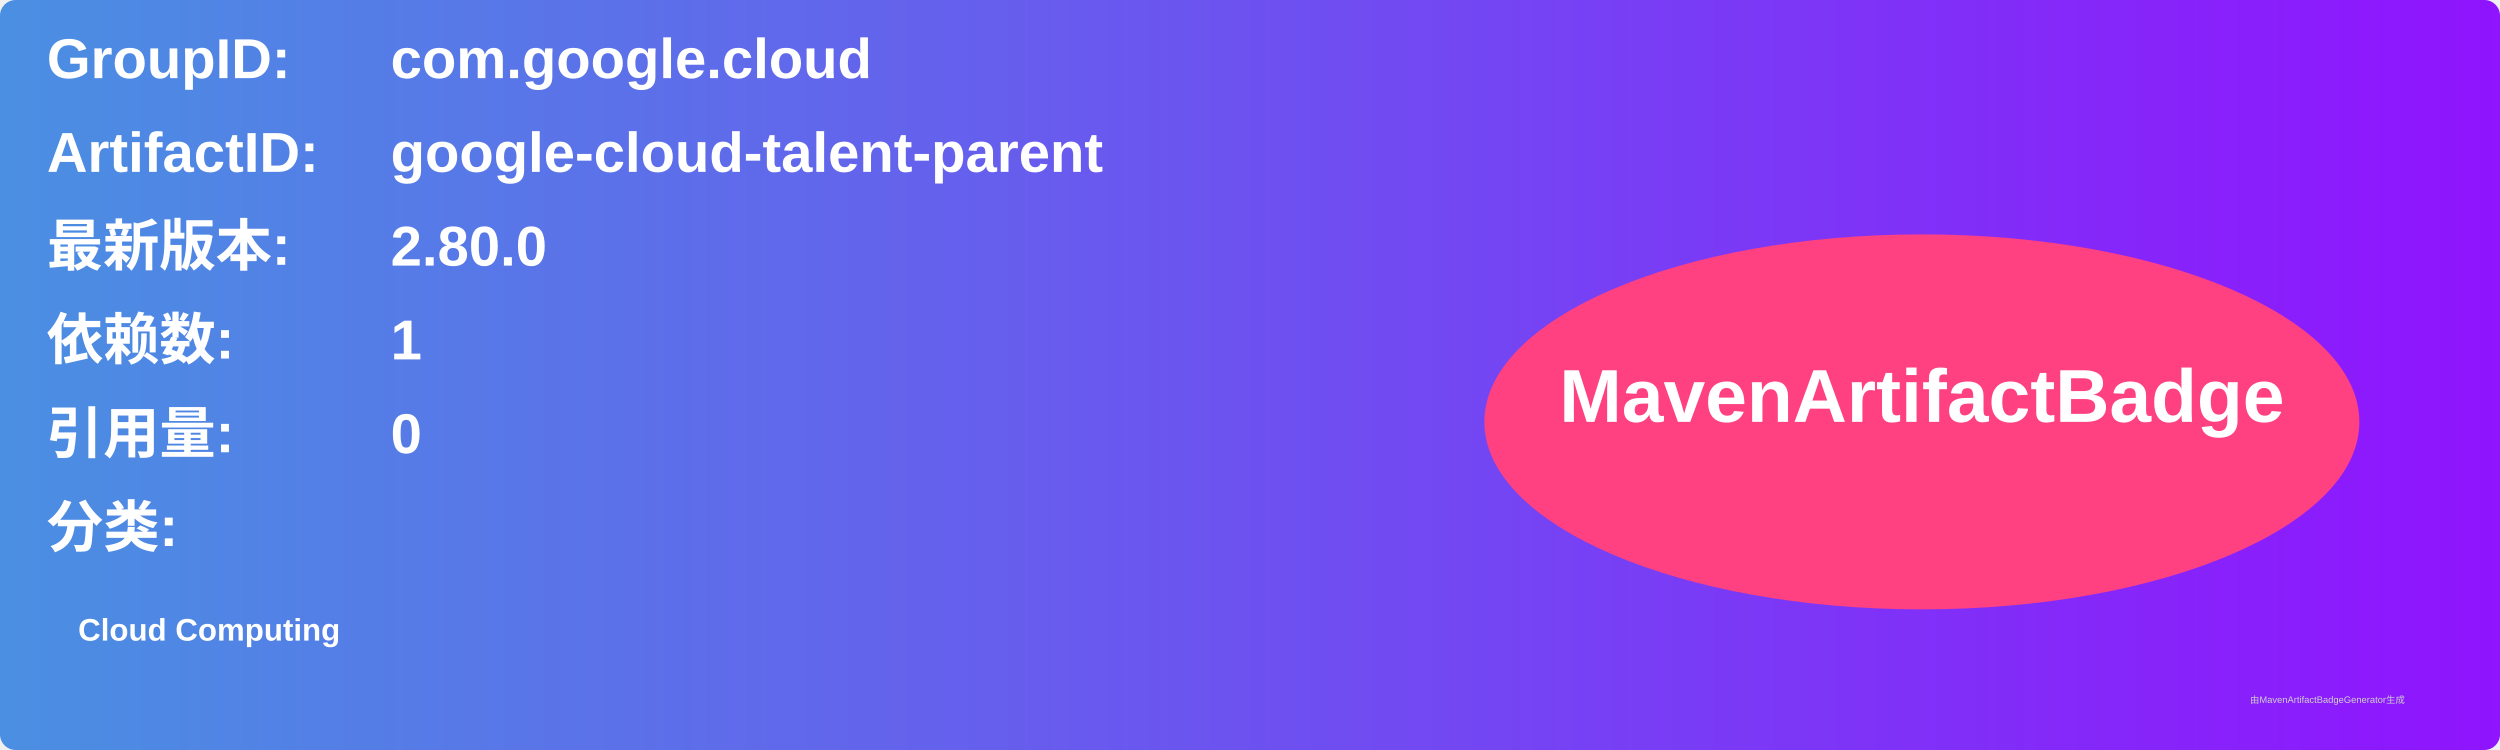
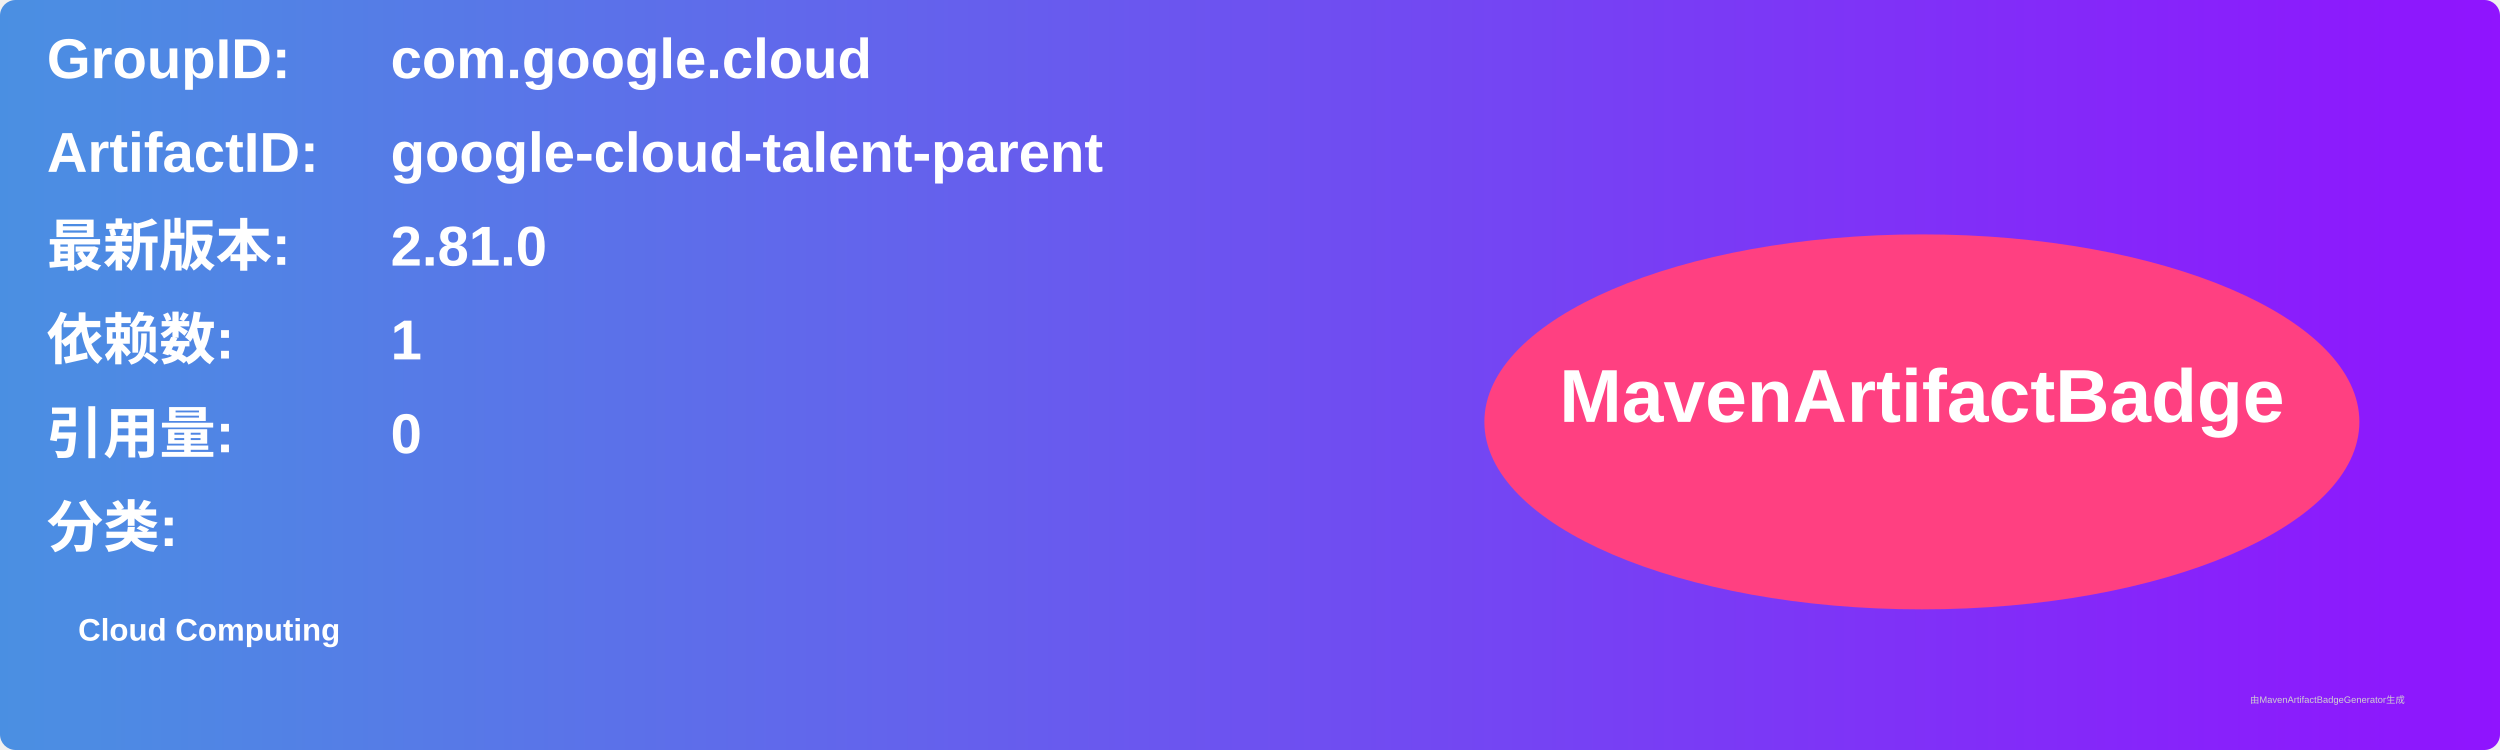
<svg xmlns="http://www.w3.org/2000/svg" width="800" height="240" viewBox="0 0 800 240">
  <linearGradient id="grad" x1="0%" y1="0%" x2="100%" y2="0%">
    <stop offset="0%" stop-color="#4a90e2" />
    <stop offset="100%" stop-color="#9013fe" />
  </linearGradient>
  <rect width="100%" height="100%" rx="5" ry="5" fill="url(#grad)" />
  <g transform="translate(15, 15)">
    <text x="0" y="10" font-family="Arial" font-size="18" fill="white" font-weight="bold" width="260">GroupID:</text>
    <text x="110" y="10" font-family="Arial" font-size="18" fill="white" font-weight="bold" width="460">com.google.cloud</text>
    <text x="0" y="40" font-family="Arial" font-size="18" fill="white" font-weight="bold" width="260">ArtifactID:</text>
    <text x="110" y="40" font-family="Arial" font-size="18" fill="white" font-weight="bold" width="460">google-cloud-talent-parent</text>
    <text x="0" y="70" font-family="Arial" font-size="18" fill="white" font-weight="bold">最新版本:</text>
    <text x="110" y="70" font-family="Arial" font-size="18" fill="white" font-weight="bold">
-       <tspan font-weight="bold">2.80.0</tspan>
+       <tspan font-weight="bold">2.81.0</tspan>
    </text>
    <text x="0" y="100" font-family="Arial" font-size="18" fill="white" font-weight="bold">依赖数: </text>
    <text x="110" y="100" font-family="Arial" font-size="18" fill="white">
      <tspan font-weight="bold">1</tspan>
    </text>
    <text x="0" y="130" font-family="Arial" font-size="18" fill="white" font-weight="bold">引用量: </text>
    <text x="110" y="130" font-family="Arial" font-size="18" fill="white">
      <tspan font-weight="bold">0</tspan>
    </text>
    <text x="0" y="160" font-family="Arial" font-size="18" fill="white" font-weight="bold">分类:</text>
    <text x="10" y="190" font-family="Arial" font-size="10" fill="white">
      <tspan font-weight="bold">Cloud Computing</tspan>
    </text>
    <ellipse cx="600" cy="120" rx="140" ry="60" fill="#ff4081" />
    <text x="600" y="120" text-anchor="middle" font-family="Arial" font-size="24" fill="white" font-weight="bold">MavenArtifactBadge</text>
  </g>
  <text x="720" y="225" font-family="Arial" font-size="3" fill="#d0d0d0">由MavenArtifactBadgeGenerator生成</text>
</svg>
